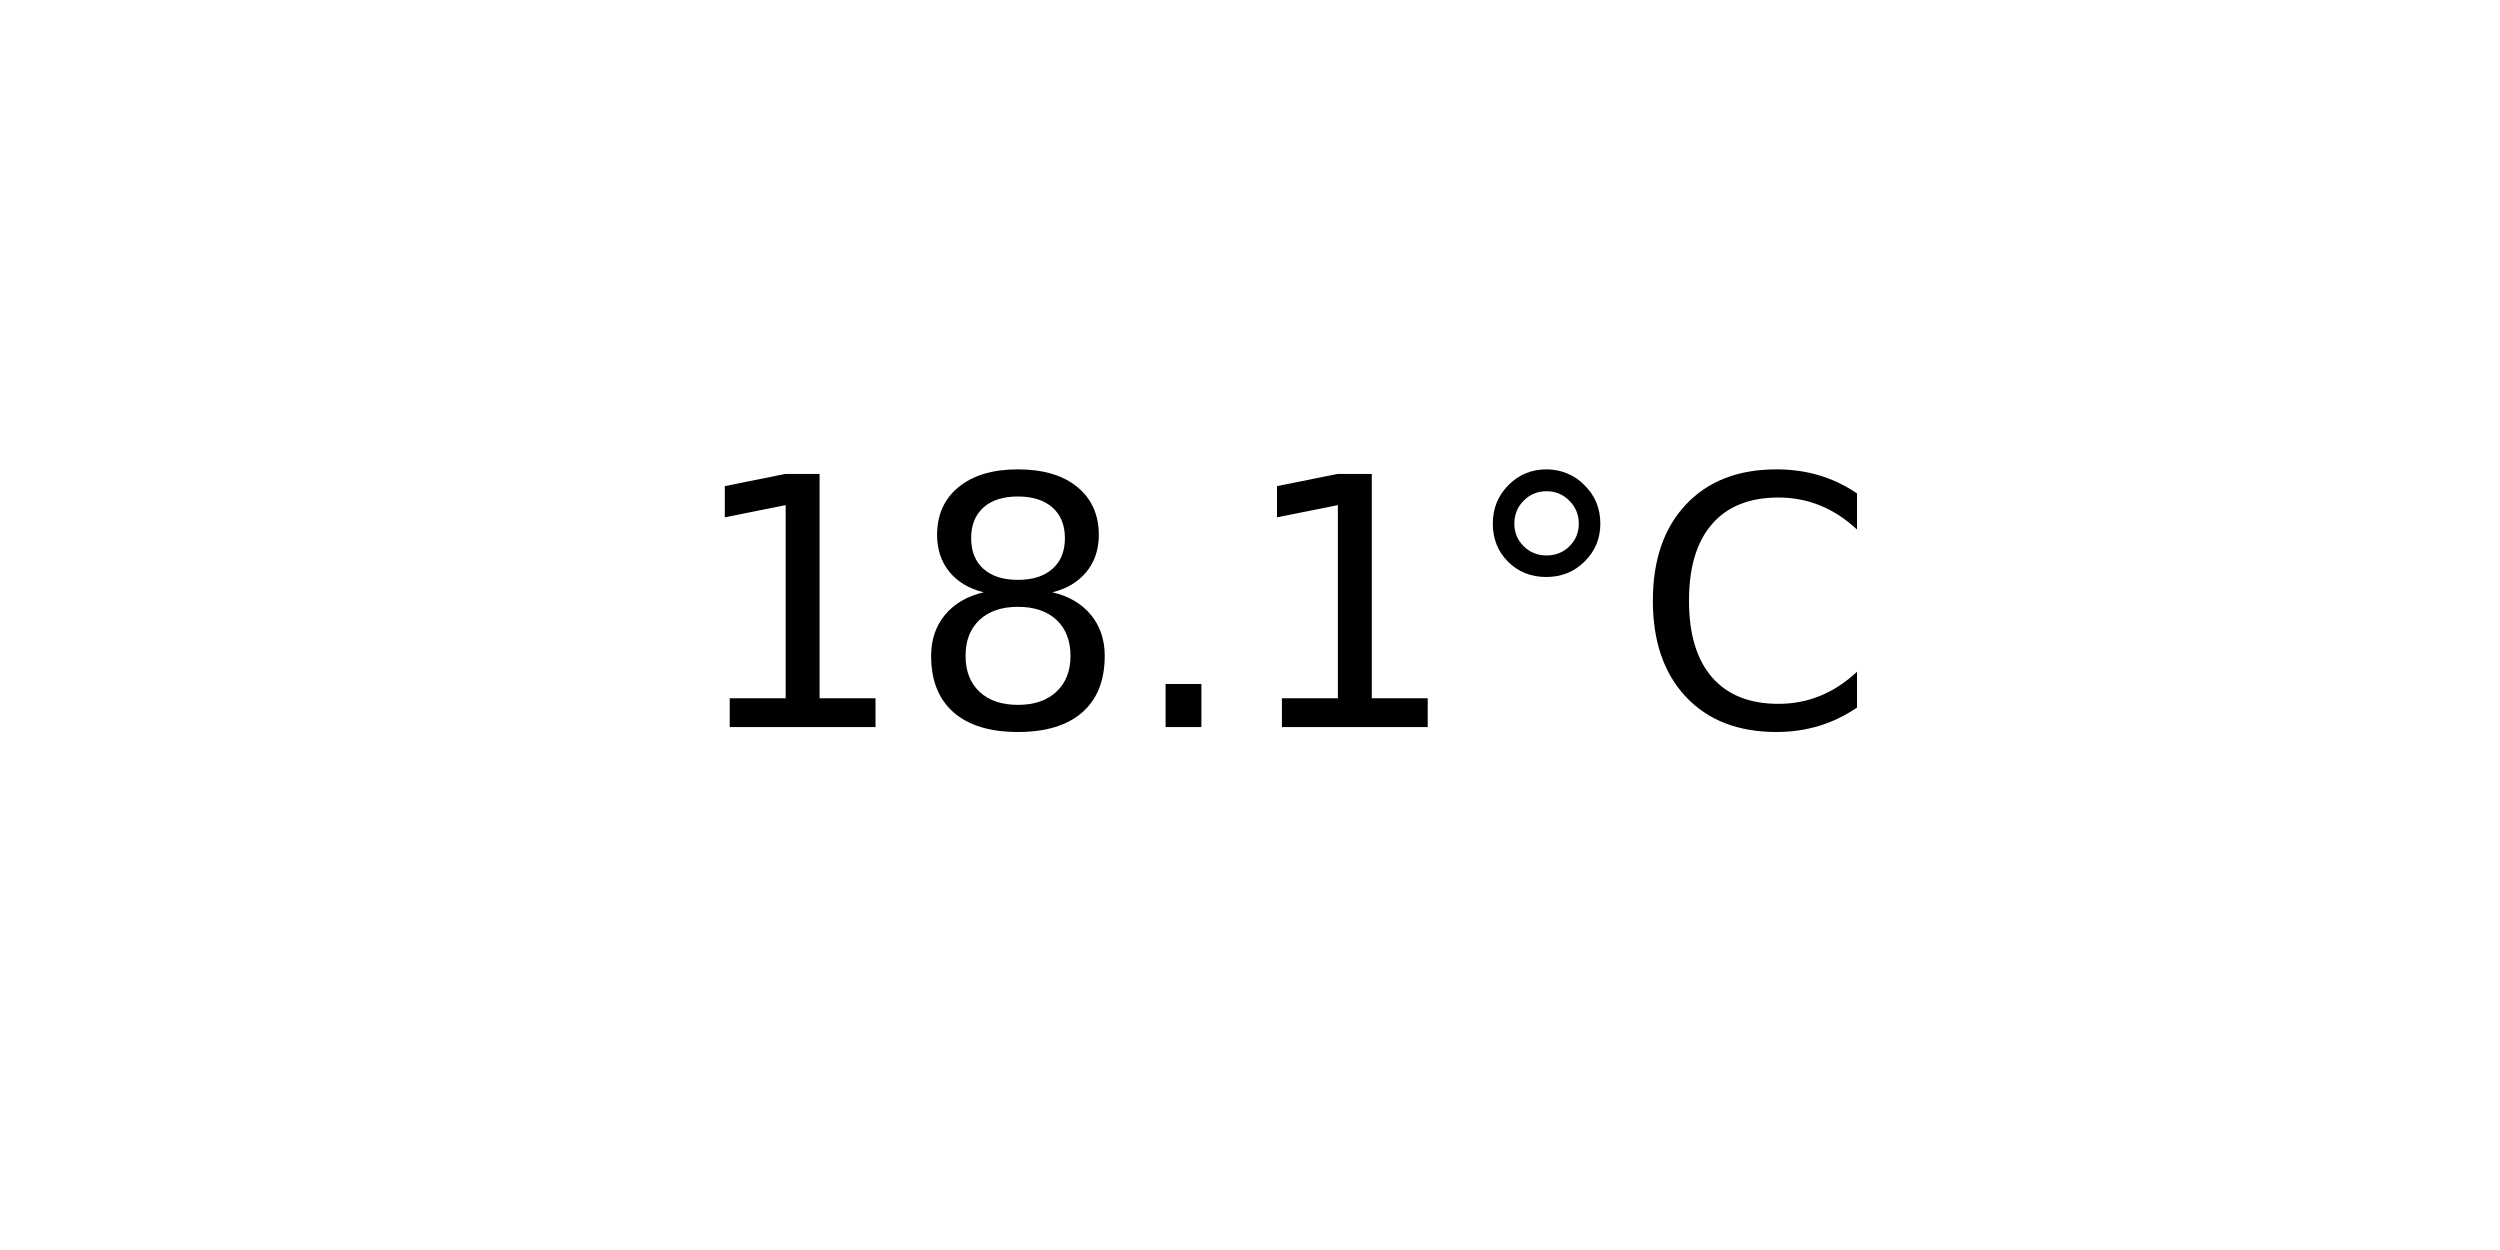
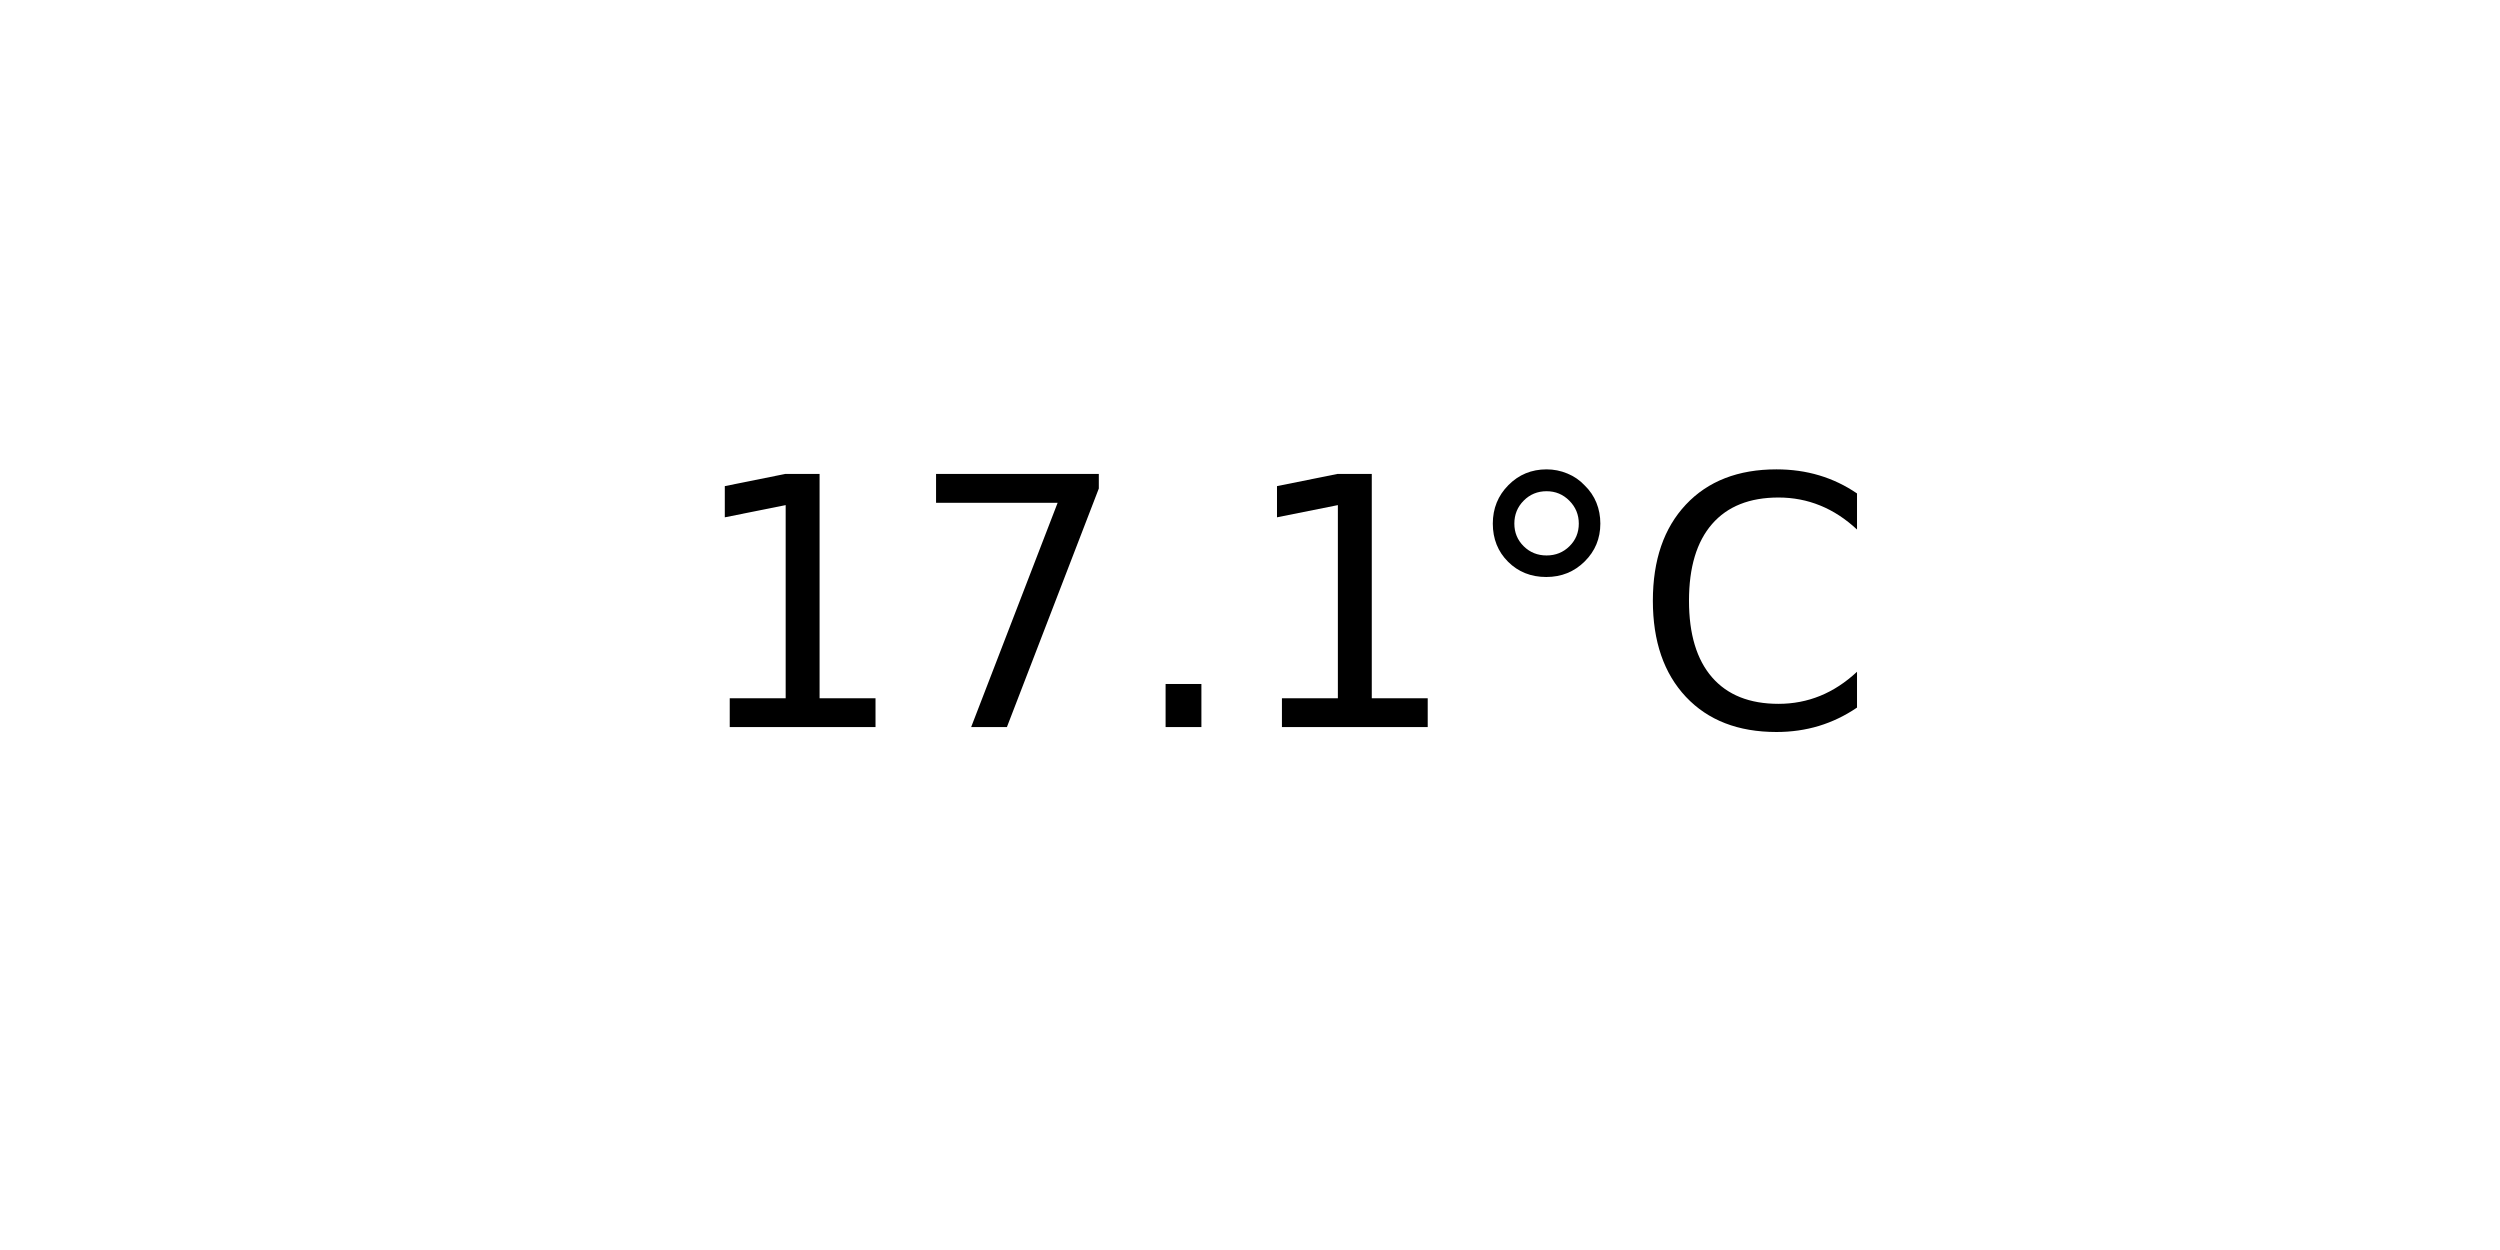
<svg xmlns="http://www.w3.org/2000/svg" xmlns:xlink="http://www.w3.org/1999/xlink" width="72pt" height="36pt" viewBox="0 0 72 36" version="1.1">
  <defs>
    <style type="text/css">*{stroke-linejoin: round; stroke-linecap: butt}</style>
  </defs>
  <g id="figure_1">
    <g id="axes_1">
      <g id="text_1">
        <g transform="translate(19.77578 20.93937) scale(0.1 -0.1)">
          <defs>
            <path id="DejaVuSans-31" d="M 794 531  L 1825 531  L 1825 4091  L 703 3866  L 703 4441  L 1819 4666  L 2450 4666  L 2450 531  L 3481 531  L 3481 0  L 794 0  L 794 531  z " transform="scale(0.015625)" />
-             <path id="DejaVuSans-38" d="M 2034 2216  Q 1584 2216 1326 1975  Q 1069 1734 1069 1313  Q 1069 891 1326 650  Q 1584 409 2034 409  Q 2484 409 2743 651  Q 3003 894 3003 1313  Q 3003 1734 2745 1975  Q 2488 2216 2034 2216  z M 1403 2484  Q 997 2584 770 2862  Q 544 3141 544 3541  Q 544 4100 942 4425  Q 1341 4750 2034 4750  Q 2731 4750 3128 4425  Q 3525 4100 3525 3541  Q 3525 3141 3298 2862  Q 3072 2584 2669 2484  Q 3125 2378 3379 2068  Q 3634 1759 3634 1313  Q 3634 634 3220 271  Q 2806 -91 2034 -91  Q 1263 -91 848 271  Q 434 634 434 1313  Q 434 1759 690 2068  Q 947 2378 1403 2484  z M 1172 3481  Q 1172 3119 1398 2916  Q 1625 2713 2034 2713  Q 2441 2713 2670 2916  Q 2900 3119 2900 3481  Q 2900 3844 2670 4047  Q 2441 4250 2034 4250  Q 1625 4250 1398 4047  Q 1172 3844 1172 3481  z " transform="scale(0.015625)" />
+             <path id="DejaVuSans-37" d="M 525 4666  L 3525 4666  L 3525 4397  L 1831 0  L 1172 0  L 2766 4134  L 525 4134  L 525 4666  z " transform="scale(0.015625)" />
            <path id="DejaVuSans-2e" d="M 684 794  L 1344 794  L 1344 0  L 684 0  L 684 794  z " transform="scale(0.015625)" />
            <path id="DejaVuSans-b0" d="M 1600 4347  Q 1350 4347 1178 4173  Q 1006 4000 1006 3750  Q 1006 3503 1178 3333  Q 1350 3163 1600 3163  Q 1850 3163 2022 3333  Q 2194 3503 2194 3750  Q 2194 3997 2020 4172  Q 1847 4347 1600 4347  z M 1600 4750  Q 1800 4750 1984 4673  Q 2169 4597 2303 4453  Q 2447 4313 2519 4134  Q 2591 3956 2591 3750  Q 2591 3338 2302 3052  Q 2013 2766 1594 2766  Q 1172 2766 890 3047  Q 609 3328 609 3750  Q 609 4169 896 4459  Q 1184 4750 1600 4750  z " transform="scale(0.015625)" />
            <path id="DejaVuSans-43" d="M 4122 4306  L 4122 3641  Q 3803 3938 3442 4084  Q 3081 4231 2675 4231  Q 1875 4231 1450 3742  Q 1025 3253 1025 2328  Q 1025 1406 1450 917  Q 1875 428 2675 428  Q 3081 428 3442 575  Q 3803 722 4122 1019  L 4122 359  Q 3791 134 3420 21  Q 3050 -91 2638 -91  Q 1578 -91 968 557  Q 359 1206 359 2328  Q 359 3453 968 4101  Q 1578 4750 2638 4750  Q 3056 4750 3426 4639  Q 3797 4528 4122 4306  z " transform="scale(0.015625)" />
          </defs>
          <use xlink:href="#DejaVuSans-31" />
-           <use xlink:href="#DejaVuSans-38" x="63.623" />
+           <use xlink:href="#DejaVuSans-37" x="63.623" />
          <use xlink:href="#DejaVuSans-2e" x="127.246" />
          <use xlink:href="#DejaVuSans-31" x="159.033" />
          <use xlink:href="#DejaVuSans-b0" x="222.656" />
          <use xlink:href="#DejaVuSans-43" x="272.656" />
        </g>
      </g>
    </g>
  </g>
</svg>
